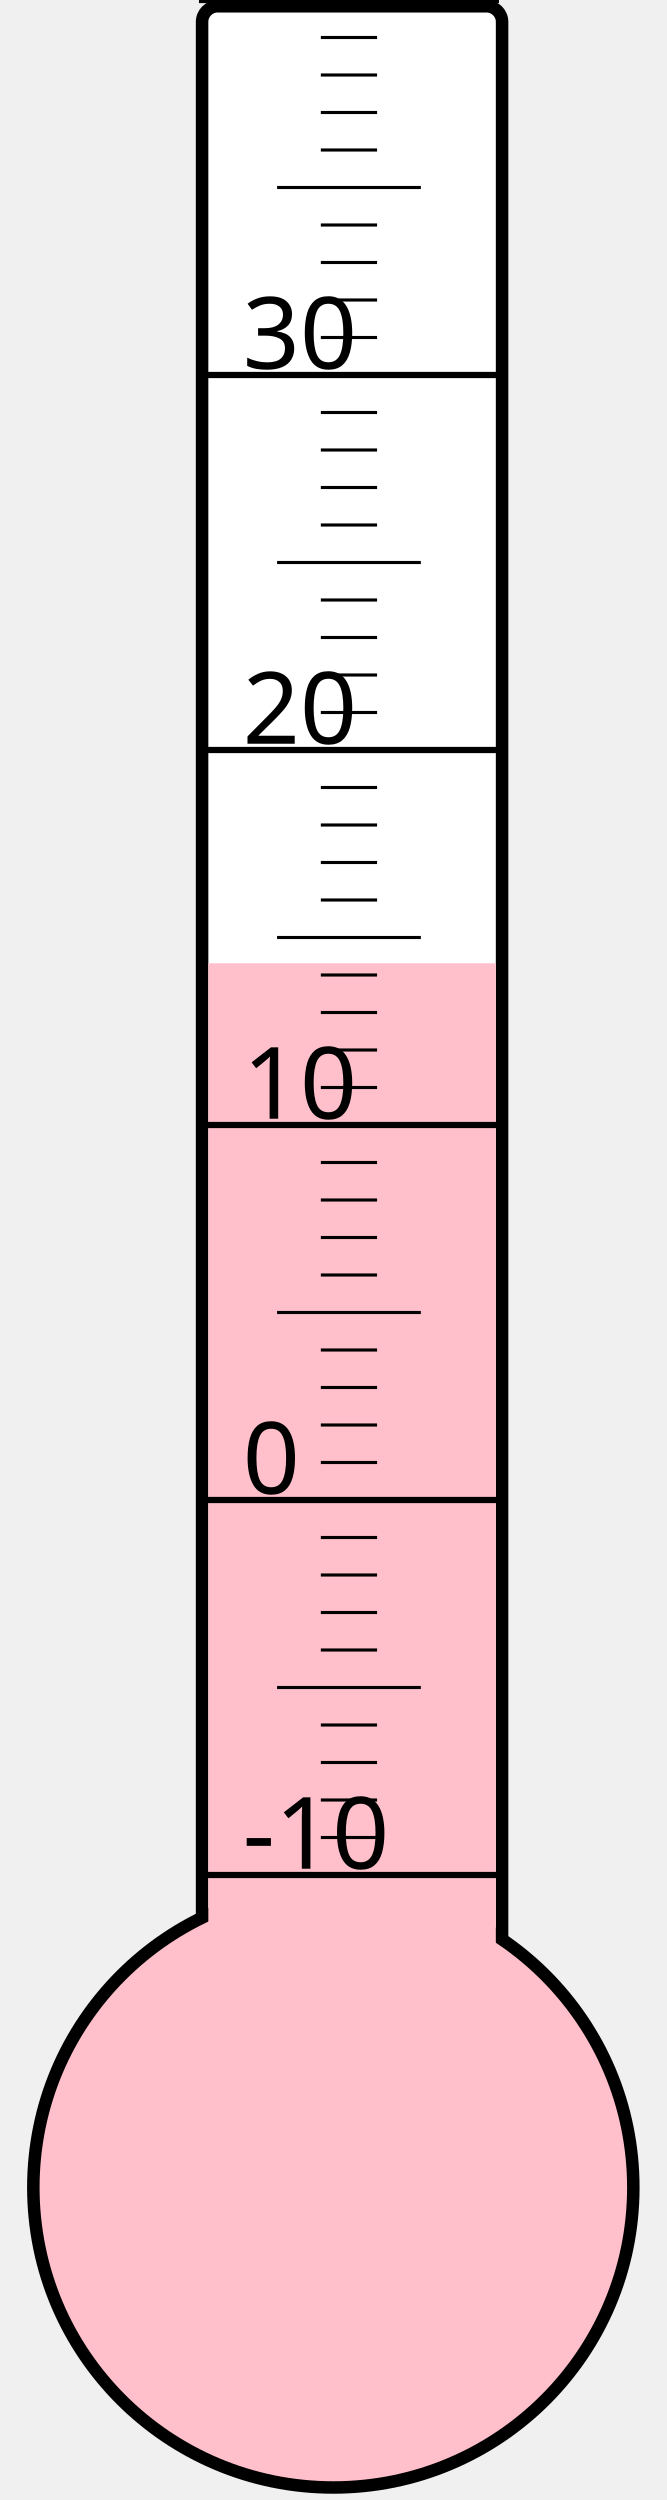
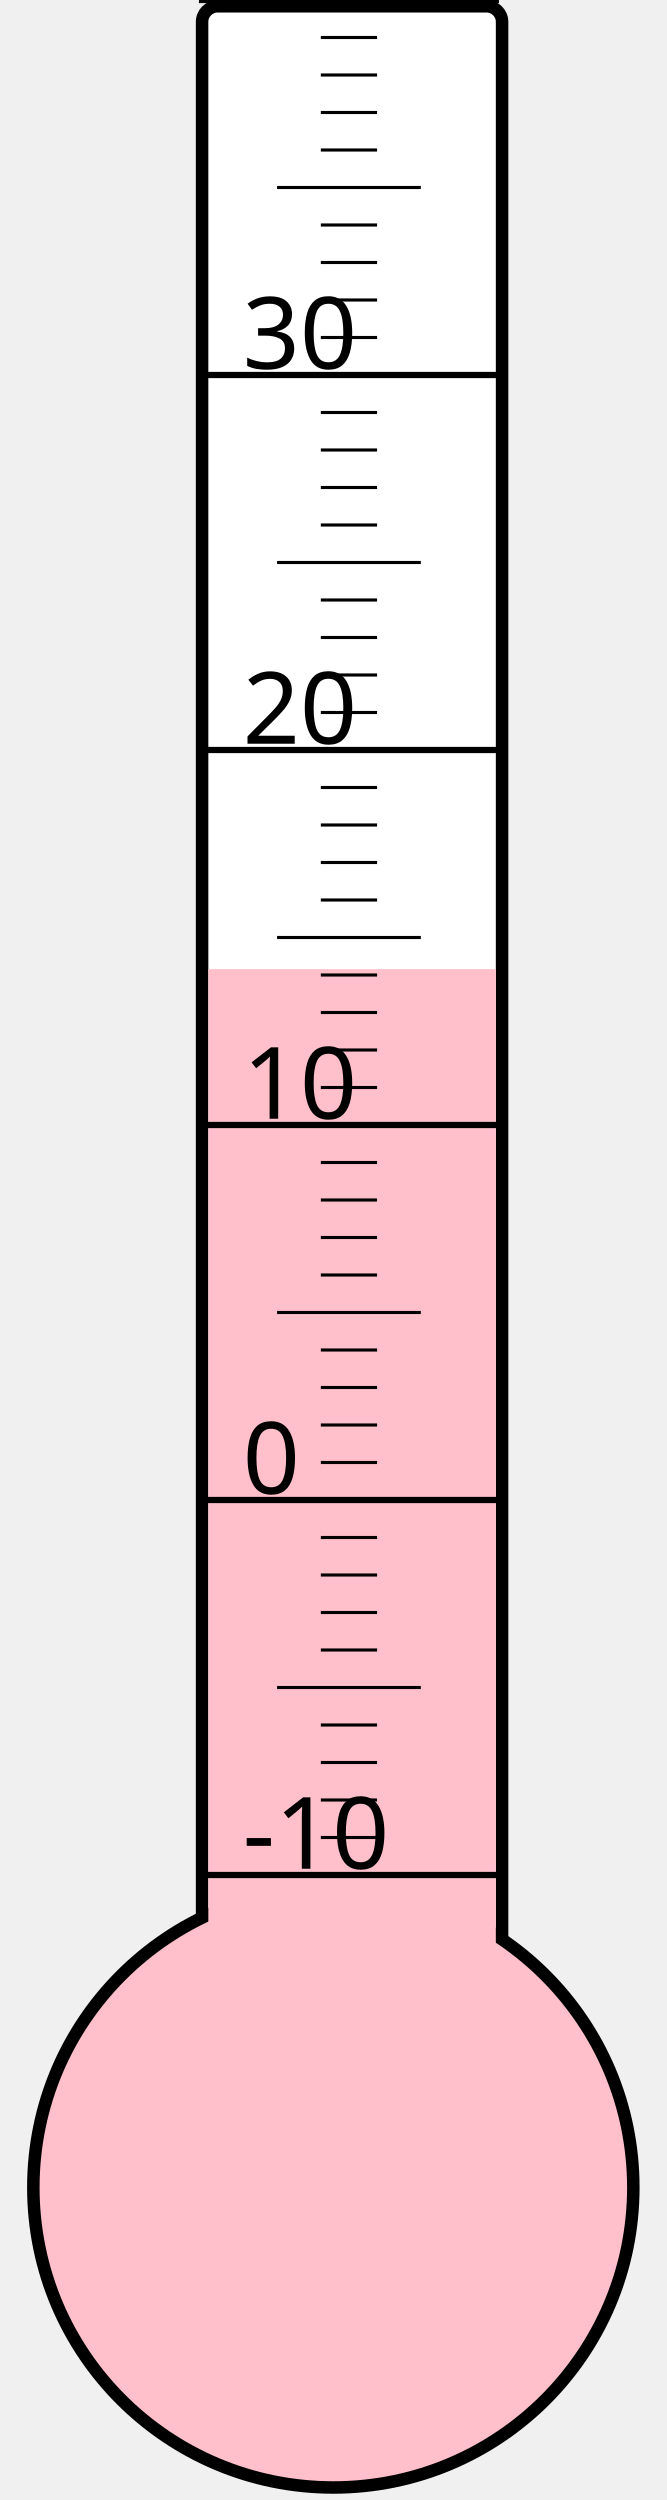
<svg xmlns="http://www.w3.org/2000/svg" width="40px" height="150px" viewBox="0 0 200 800">
  <rect width="200" height="800" x="0" y="0" style="fill: #ffffeb; fill-opacity: 0;" />
  <rect width="96" height="680" x="58" y="2" rx="5" ry="5" style="fill: white; fill-opacity: 1; stroke: black; stroke-width: 4;" />
  <circle cx="100" cy="700" r="96" style="fill: pink; stroke: black; stroke-width: 4;" />
-   <rect width="92" height="391.75" x="60" y="308.25" style="fill: pink; fill-opacity: 1; stroke-width: 0;" />
+   <rect width="92" height="389.875" x="60" y="310.125" style="fill: pink; fill-opacity: 1; stroke-width: 0;" />
  <text x="71" y="598" style="font-family: sans-serif; font-size: 24pt;">-10</text>
  <text x="71" y="478" style="font-family: sans-serif; font-size: 24pt;">0</text>
  <text x="71" y="358" style="font-family: sans-serif; font-size: 24pt;">10</text>
  <text x="71" y="238" style="font-family: sans-serif; font-size: 24pt;">20</text>
  <text x="71" y="118" style="font-family: sans-serif; font-size: 24pt;">30</text>
  <g style="stroke: black;">
    <line x1="57" y1="600" x2="153" y2="600" style="stroke-width: 2;" />
    <line x1="96" y1="588" x2="114" y2="588" style="stroke-width: 1;" />
    <line x1="96" y1="576" x2="114" y2="576" style="stroke-width: 1;" />
    <line x1="96" y1="564" x2="114" y2="564" style="stroke-width: 1;" />
    <line x1="96" y1="552" x2="114" y2="552" style="stroke-width: 1;" />
    <line x1="82" y1="540" x2="128" y2="540" style="stroke-width: 1;" />
    <line x1="96" y1="528" x2="114" y2="528" style="stroke-width: 1;" />
    <line x1="96" y1="516" x2="114" y2="516" style="stroke-width: 1;" />
    <line x1="96" y1="504" x2="114" y2="504" style="stroke-width: 1;" />
    <line x1="96" y1="492" x2="114" y2="492" style="stroke-width: 1;" />
    <line x1="57" y1="480" x2="153" y2="480" style="stroke-width: 2;" />
    <line x1="96" y1="468" x2="114" y2="468" style="stroke-width: 1;" />
    <line x1="96" y1="456" x2="114" y2="456" style="stroke-width: 1;" />
    <line x1="96" y1="444" x2="114" y2="444" style="stroke-width: 1;" />
    <line x1="96" y1="432" x2="114" y2="432" style="stroke-width: 1;" />
    <line x1="82" y1="420" x2="128" y2="420" style="stroke-width: 1;" />
    <line x1="96" y1="408" x2="114" y2="408" style="stroke-width: 1;" />
    <line x1="96" y1="396" x2="114" y2="396" style="stroke-width: 1;" />
    <line x1="96" y1="384" x2="114" y2="384" style="stroke-width: 1;" />
    <line x1="96" y1="372" x2="114" y2="372" style="stroke-width: 1;" />
    <line x1="57" y1="360" x2="153" y2="360" style="stroke-width: 2;" />
    <line x1="96" y1="348" x2="114" y2="348" style="stroke-width: 1;" />
    <line x1="96" y1="336" x2="114" y2="336" style="stroke-width: 1;" />
    <line x1="96" y1="324" x2="114" y2="324" style="stroke-width: 1;" />
    <line x1="96" y1="312" x2="114" y2="312" style="stroke-width: 1;" />
    <line x1="82" y1="300" x2="128" y2="300" style="stroke-width: 1;" />
    <line x1="96" y1="288" x2="114" y2="288" style="stroke-width: 1;" />
    <line x1="96" y1="276" x2="114" y2="276" style="stroke-width: 1;" />
    <line x1="96" y1="264" x2="114" y2="264" style="stroke-width: 1;" />
    <line x1="96" y1="252" x2="114" y2="252" style="stroke-width: 1;" />
    <line x1="57" y1="240" x2="153" y2="240" style="stroke-width: 2;" />
    <line x1="96" y1="228" x2="114" y2="228" style="stroke-width: 1;" />
    <line x1="96" y1="216" x2="114" y2="216" style="stroke-width: 1;" />
    <line x1="96" y1="204" x2="114" y2="204" style="stroke-width: 1;" />
    <line x1="96" y1="192" x2="114" y2="192" style="stroke-width: 1;" />
    <line x1="82" y1="180" x2="128" y2="180" style="stroke-width: 1;" />
    <line x1="96" y1="168" x2="114" y2="168" style="stroke-width: 1;" />
    <line x1="96" y1="156" x2="114" y2="156" style="stroke-width: 1;" />
    <line x1="96" y1="144" x2="114" y2="144" style="stroke-width: 1;" />
    <line x1="96" y1="132" x2="114" y2="132" style="stroke-width: 1;" />
    <line x1="57" y1="120" x2="153" y2="120" style="stroke-width: 2;" />
    <line x1="96" y1="108" x2="114" y2="108" style="stroke-width: 1;" />
    <line x1="96" y1="96" x2="114" y2="96" style="stroke-width: 1;" />
    <line x1="96" y1="84" x2="114" y2="84" style="stroke-width: 1;" />
    <line x1="96" y1="72" x2="114" y2="72" style="stroke-width: 1;" />
    <line x1="82" y1="60" x2="128" y2="60" style="stroke-width: 1;" />
    <line x1="96" y1="48" x2="114" y2="48" style="stroke-width: 1;" />
    <line x1="96" y1="36" x2="114" y2="36" style="stroke-width: 1;" />
    <line x1="96" y1="24" x2="114" y2="24" style="stroke-width: 1;" />
    <line x1="96" y1="12" x2="114" y2="12" style="stroke-width: 1;" />
    <line x1="57" y1="0" x2="153" y2="0" style="stroke-width: 2;" />
  </g>
</svg>
